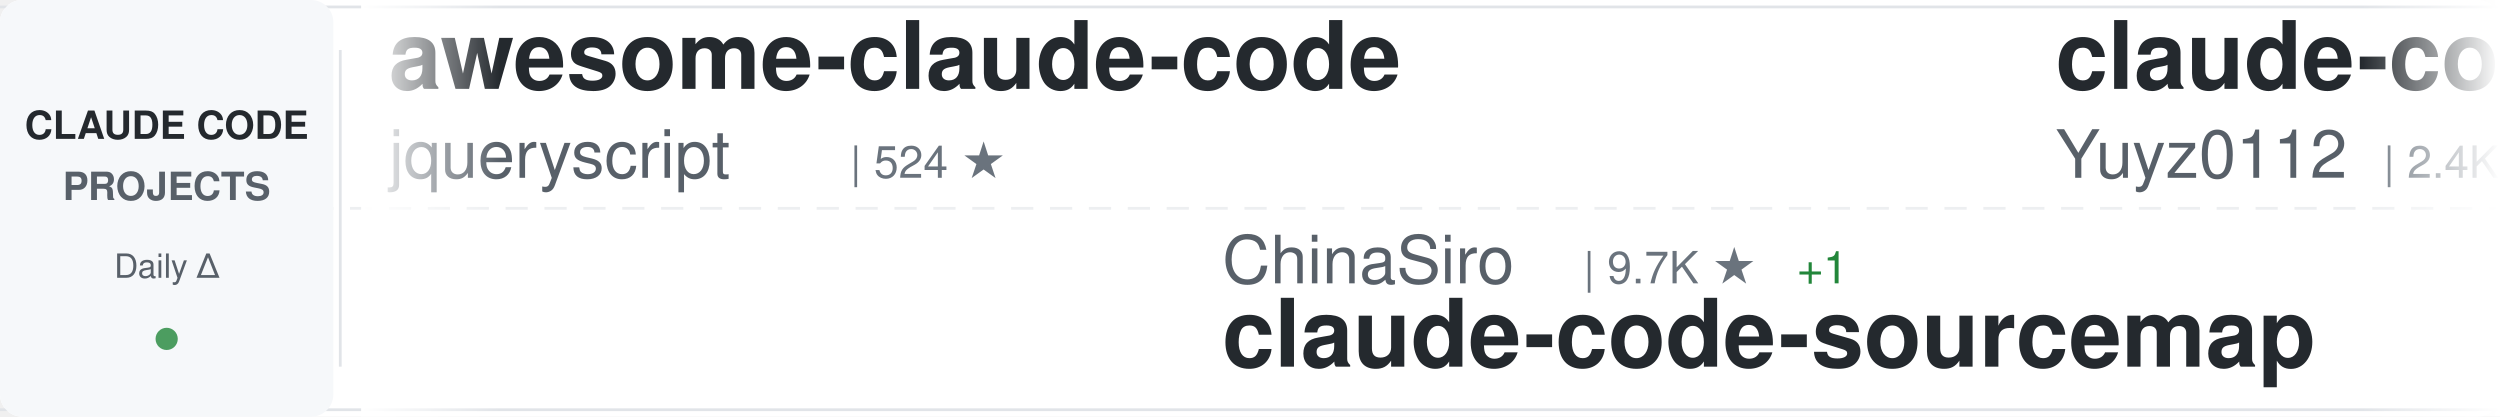
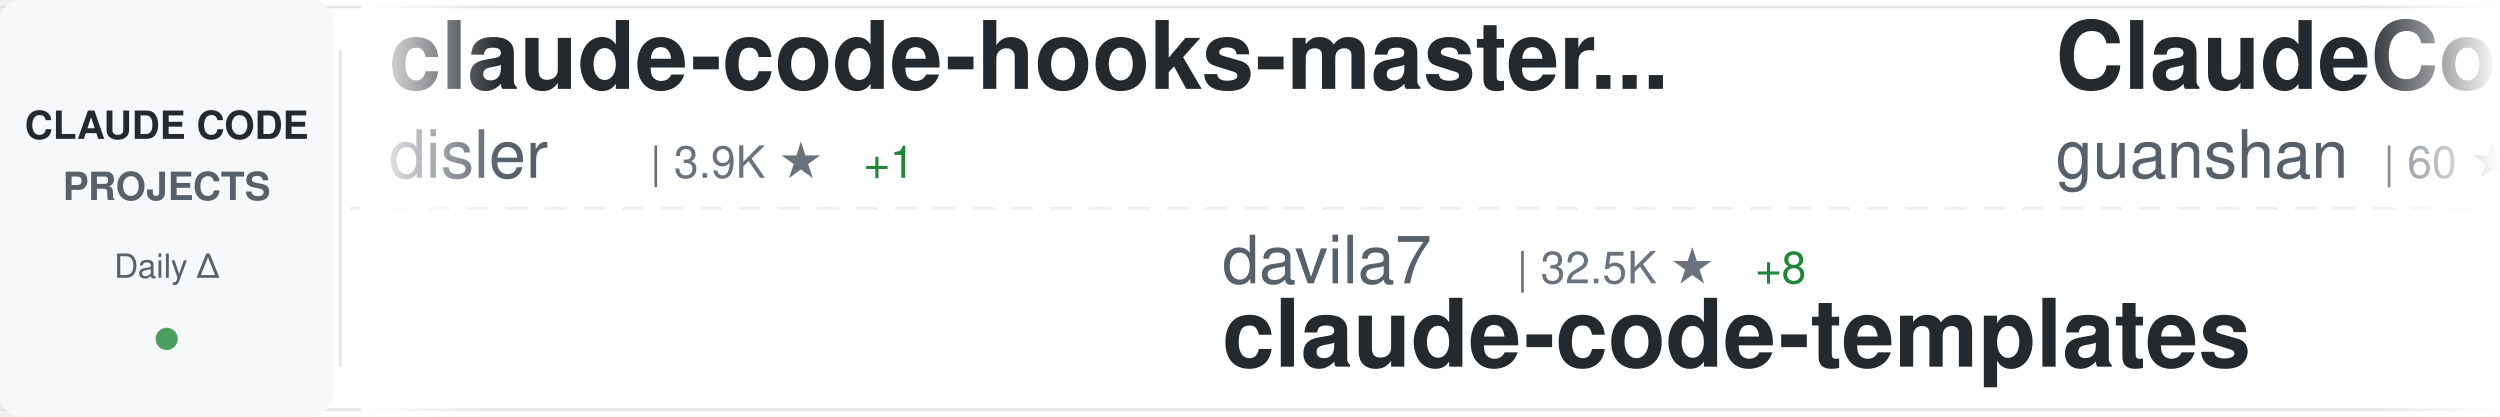
<svg xmlns="http://www.w3.org/2000/svg" width="900" height="150">
  <defs>
    <linearGradient id="awesomeLeftFade" x1="0%" y1="0%" x2="100%" y2="0%">
      <stop offset="0%" style="stop-color:#ffffff;stop-opacity:1" />
      <stop offset="100%" style="stop-color:#ffffff;stop-opacity:0" />
    </linearGradient>
    <linearGradient id="awesomeRightFade" x1="0%" y1="0%" x2="100%" y2="0%">
      <stop offset="0%" style="stop-color:#ffffff;stop-opacity:0" />
      <stop offset="100%" style="stop-color:#ffffff;stop-opacity:1" />
    </linearGradient>
  </defs>
  <rect width="900" height="150" fill="#ffffff" rx="8" />
  <rect x="0" y="2" width="900" height="1" fill="#e1e4e8" />
  <rect x="0" y="147" width="900" height="1" fill="#e1e4e8" />
  <line x1="0" y1="75" x2="900" y2="75" stroke="#e1e4e8" stroke-width="1" stroke-dasharray="8 6" opacity="0.6" />
  <rect x="0" y="0" width="120" height="150" fill="#f6f8fa" rx="8" />
  <text x="60" y="50" font-family="-apple-system, BlinkMacSystemFont, 'Segoe UI', Helvetica, Arial, sans-serif" font-size="14" font-weight="600" fill="#24292e" text-anchor="middle">CLAUDE CODE</text>
  <text x="60" y="72" font-family="-apple-system, BlinkMacSystemFont, 'Segoe UI', Helvetica, Arial, sans-serif" font-size="14" font-weight="600" fill="#586069" text-anchor="middle">PROJECTS</text>
  <text x="60" y="100" font-family="-apple-system, BlinkMacSystemFont, 'Segoe UI', Helvetica, Arial, sans-serif" font-size="12" font-weight="500" fill="#586069" text-anchor="middle">Daily Δ</text>
  <circle cx="60" cy="122" r="4" fill="#22863a" opacity="0.8" />
  <rect x="122" y="18" width="1" height="114" fill="#e1e4e8" />
  <clipPath id="awesomeTickerClip">
    <rect x="130" y="0" width="770" height="150" />
  </clipPath>
  <g clip-path="url(#awesomeTickerClip)">
    <g id="awesomeTickerItems">
      <animateTransform attributeName="transform" attributeType="XML" type="translate" from="0 0" to="-3000 0" dur="54s" repeatCount="indefinite" />
      <g transform="translate(0, 0)">
-         <text x="140" y="32" font-family="-apple-system, BlinkMacSystemFont, 'Segoe UI', Helvetica, Arial, sans-serif" font-size="34" font-weight="600" fill="#24292e">awesome-claude-code</text>
-         <text x="140" y="64" font-family="-apple-system, BlinkMacSystemFont, 'Segoe UI', Helvetica, Arial, sans-serif" font-size="24" font-weight="400" fill="#586069">jqueryscript</text>
-         <text x="306" y="64" font-family="-apple-system, BlinkMacSystemFont, 'Segoe UI', Helvetica, Arial, sans-serif" font-size="16" font-weight="500" fill="#6a737d">| 524 ★</text>
+         <text x="140" y="32" font-family="-apple-system, BlinkMacSystemFont, 'Segoe UI', Helvetica, Arial, sans-serif" font-size="34" font-weight="600" fill="#24292e">claude-code-hooks-master...</text>
+         <text x="140" y="64" font-family="-apple-system, BlinkMacSystemFont, 'Segoe UI', Helvetica, Arial, sans-serif" font-size="24" font-weight="400" fill="#586069">disler</text>
+         <text x="234" y="64" font-family="-apple-system, BlinkMacSystemFont, 'Segoe UI', Helvetica, Arial, sans-serif" font-size="16" font-weight="500" fill="#6a737d">| 3.9K ★</text>
+         <text x="311" y="64" font-family="-apple-system, BlinkMacSystemFont, 'Segoe UI', Helvetica, Arial, sans-serif" font-size="16" font-weight="500" fill="#22863a"> +1</text>
      </g>
      <g transform="translate(300, 0)">
-         <text x="140" y="102" font-family="-apple-system, BlinkMacSystemFont, 'Segoe UI', Helvetica, Arial, sans-serif" font-size="24" font-weight="400" fill="#586069">ChinaSiro</text>
-         <text x="270" y="102" font-family="-apple-system, BlinkMacSystemFont, 'Segoe UI', Helvetica, Arial, sans-serif" font-size="16" font-weight="500" fill="#6a737d">| 9.7K ★</text>
-         <text x="347" y="102" font-family="-apple-system, BlinkMacSystemFont, 'Segoe UI', Helvetica, Arial, sans-serif" font-size="16" font-weight="500" fill="#22863a"> +1</text>
-         <text x="140" y="132" font-family="-apple-system, BlinkMacSystemFont, 'Segoe UI', Helvetica, Arial, sans-serif" font-size="34" font-weight="600" fill="#24292e">claude-code-sourcemap</text>
+         <text x="140" y="102" font-family="-apple-system, BlinkMacSystemFont, 'Segoe UI', Helvetica, Arial, sans-serif" font-size="24" font-weight="400" fill="#586069">davila7</text>
+         <text x="246" y="102" font-family="-apple-system, BlinkMacSystemFont, 'Segoe UI', Helvetica, Arial, sans-serif" font-size="16" font-weight="500" fill="#6a737d">| 32.5K ★</text>
+         <text x="332" y="102" font-family="-apple-system, BlinkMacSystemFont, 'Segoe UI', Helvetica, Arial, sans-serif" font-size="16" font-weight="500" fill="#22863a"> +8</text>
+         <text x="140" y="132" font-family="-apple-system, BlinkMacSystemFont, 'Segoe UI', Helvetica, Arial, sans-serif" font-size="34" font-weight="600" fill="#24292e">claude-code-templates</text>
      </g>
      <g transform="translate(600, 0)">
-         <text x="140" y="32" font-family="-apple-system, BlinkMacSystemFont, 'Segoe UI', Helvetica, Arial, sans-serif" font-size="34" font-weight="600" fill="#24292e">claude-code-reverse</text>
-         <text x="140" y="64" font-family="-apple-system, BlinkMacSystemFont, 'Segoe UI', Helvetica, Arial, sans-serif" font-size="24" font-weight="400" fill="#586069">Yuyz0112</text>
-         <text x="258" y="64" font-family="-apple-system, BlinkMacSystemFont, 'Segoe UI', Helvetica, Arial, sans-serif" font-size="16" font-weight="500" fill="#6a737d">| 2.4K ★</text>
-         <text x="335" y="64" font-family="-apple-system, BlinkMacSystemFont, 'Segoe UI', Helvetica, Arial, sans-serif" font-size="16" font-weight="500" fill="#22863a"> +1</text>
+         <text x="140" y="32" font-family="-apple-system, BlinkMacSystemFont, 'Segoe UI', Helvetica, Arial, sans-serif" font-size="34" font-weight="600" fill="#24292e">ClaudeCode</text>
+         <text x="140" y="64" font-family="-apple-system, BlinkMacSystemFont, 'Segoe UI', Helvetica, Arial, sans-serif" font-size="24" font-weight="400" fill="#586069">guanshan</text>
+         <text x="258" y="64" font-family="-apple-system, BlinkMacSystemFont, 'Segoe UI', Helvetica, Arial, sans-serif" font-size="16" font-weight="500" fill="#6a737d">| 60 ★</text>
      </g>
      <g transform="translate(900, 0)">
-         <text x="140" y="102" font-family="-apple-system, BlinkMacSystemFont, 'Segoe UI', Helvetica, Arial, sans-serif" font-size="24" font-weight="400" fill="#586069">centminmod</text>
-         <text x="282" y="102" font-family="-apple-system, BlinkMacSystemFont, 'Segoe UI', Helvetica, Arial, sans-serif" font-size="16" font-weight="500" fill="#6a737d">| 2.7K ★</text>
-         <text x="140" y="132" font-family="-apple-system, BlinkMacSystemFont, 'Segoe UI', Helvetica, Arial, sans-serif" font-size="34" font-weight="600" fill="#24292e">my-claude-code-setup</text>
+         <text x="140" y="102" font-family="-apple-system, BlinkMacSystemFont, 'Segoe UI', Helvetica, Arial, sans-serif" font-size="24" font-weight="400" fill="#586069">Pimzino</text>
+         <text x="246" y="102" font-family="-apple-system, BlinkMacSystemFont, 'Segoe UI', Helvetica, Arial, sans-serif" font-size="16" font-weight="500" fill="#6a737d">| 3.9K ★</text>
+         <text x="140" y="132" font-family="-apple-system, BlinkMacSystemFont, 'Segoe UI', Helvetica, Arial, sans-serif" font-size="34" font-weight="600" fill="#24292e">claude-code-spec-workflo...</text>
      </g>
      <g transform="translate(1200, 0)">
-         <text x="140" y="32" font-family="-apple-system, BlinkMacSystemFont, 'Segoe UI', Helvetica, Arial, sans-serif" font-size="34" font-weight="600" fill="#24292e">claude-code-video-toolki...</text>
-         <text x="140" y="64" font-family="-apple-system, BlinkMacSystemFont, 'Segoe UI', Helvetica, Arial, sans-serif" font-size="24" font-weight="400" fill="#586069">digitalsamba</text>
-         <text x="306" y="64" font-family="-apple-system, BlinkMacSystemFont, 'Segoe UI', Helvetica, Arial, sans-serif" font-size="16" font-weight="500" fill="#6a737d">| 2.2K ★</text>
-         <text x="383" y="64" font-family="-apple-system, BlinkMacSystemFont, 'Segoe UI', Helvetica, Arial, sans-serif" font-size="16" font-weight="500" fill="#22863a"> +2</text>
+         <text x="140" y="32" font-family="-apple-system, BlinkMacSystemFont, 'Segoe UI', Helvetica, Arial, sans-serif" font-size="34" font-weight="600" fill="#24292e">claude-code-hub</text>
+         <text x="140" y="64" font-family="-apple-system, BlinkMacSystemFont, 'Segoe UI', Helvetica, Arial, sans-serif" font-size="24" font-weight="400" fill="#586069">ding113</text>
+         <text x="246" y="64" font-family="-apple-system, BlinkMacSystemFont, 'Segoe UI', Helvetica, Arial, sans-serif" font-size="16" font-weight="500" fill="#6a737d">| 3.4K ★</text>
+         <text x="323" y="64" font-family="-apple-system, BlinkMacSystemFont, 'Segoe UI', Helvetica, Arial, sans-serif" font-size="16" font-weight="500" fill="#22863a"> +2</text>
      </g>
      <g transform="translate(1500, 0)">
-         <text x="140" y="102" font-family="-apple-system, BlinkMacSystemFont, 'Segoe UI', Helvetica, Arial, sans-serif" font-size="24" font-weight="400" fill="#586069">Cranot</text>
-         <text x="234" y="102" font-family="-apple-system, BlinkMacSystemFont, 'Segoe UI', Helvetica, Arial, sans-serif" font-size="16" font-weight="500" fill="#6a737d">| 2.9K ★</text>
-         <text x="140" y="132" font-family="-apple-system, BlinkMacSystemFont, 'Segoe UI', Helvetica, Arial, sans-serif" font-size="34" font-weight="600" fill="#24292e">claude-code-guide</text>
+         <text x="140" y="102" font-family="-apple-system, BlinkMacSystemFont, 'Segoe UI', Helvetica, Arial, sans-serif" font-size="24" font-weight="400" fill="#586069">OrcaWhisper</text>
+         <text x="294" y="102" font-family="-apple-system, BlinkMacSystemFont, 'Segoe UI', Helvetica, Arial, sans-serif" font-size="16" font-weight="500" fill="#6a737d">| 102 ★</text>
+         <text x="140" y="132" font-family="-apple-system, BlinkMacSystemFont, 'Segoe UI', Helvetica, Arial, sans-serif" font-size="34" font-weight="600" fill="#24292e">Claude-Code</text>
      </g>
      <g transform="translate(1800, 0)">
-         <text x="140" y="32" font-family="-apple-system, BlinkMacSystemFont, 'Segoe UI', Helvetica, Arial, sans-serif" font-size="34" font-weight="600" fill="#24292e">claude-code-webui</text>
-         <text x="140" y="64" font-family="-apple-system, BlinkMacSystemFont, 'Segoe UI', Helvetica, Arial, sans-serif" font-size="24" font-weight="400" fill="#586069">sugyan</text>
-         <text x="234" y="64" font-family="-apple-system, BlinkMacSystemFont, 'Segoe UI', Helvetica, Arial, sans-serif" font-size="16" font-weight="500" fill="#6a737d">| 1.1K ★</text>
-       </g>
-       <g transform="translate(2100, 0)">
-         <text x="140" y="102" font-family="-apple-system, BlinkMacSystemFont, 'Segoe UI', Helvetica, Arial, sans-serif" font-size="24" font-weight="400" fill="#586069">frankbria</text>
-         <text x="270" y="102" font-family="-apple-system, BlinkMacSystemFont, 'Segoe UI', Helvetica, Arial, sans-serif" font-size="16" font-weight="500" fill="#6a737d">| 9.7K ★</text>
-         <text x="347" y="102" font-family="-apple-system, BlinkMacSystemFont, 'Segoe UI', Helvetica, Arial, sans-serif" font-size="16" font-weight="500" fill="#22863a"> +1</text>
-         <text x="140" y="132" font-family="-apple-system, BlinkMacSystemFont, 'Segoe UI', Helvetica, Arial, sans-serif" font-size="34" font-weight="600" fill="#24292e">ralph-claude-code</text>
-       </g>
-       <g transform="translate(2400, 0)">
        <text x="140" y="32" font-family="-apple-system, BlinkMacSystemFont, 'Segoe UI', Helvetica, Arial, sans-serif" font-size="34" font-weight="600" fill="#24292e">Claude-code</text>
        <text x="140" y="64" font-family="-apple-system, BlinkMacSystemFont, 'Segoe UI', Helvetica, Arial, sans-serif" font-size="24" font-weight="400" fill="#586069">zstmfhy</text>
        <text x="246" y="64" font-family="-apple-system, BlinkMacSystemFont, 'Segoe UI', Helvetica, Arial, sans-serif" font-size="16" font-weight="500" fill="#6a737d">| 188 ★</text>
      </g>
+       <g transform="translate(2100, 0)">
+         <text x="140" y="102" font-family="-apple-system, BlinkMacSystemFont, 'Segoe UI', Helvetica, Arial, sans-serif" font-size="24" font-weight="400" fill="#586069">liuup</text>
+         <text x="222" y="102" font-family="-apple-system, BlinkMacSystemFont, 'Segoe UI', Helvetica, Arial, sans-serif" font-size="16" font-weight="500" fill="#6a737d">| 4.0K ★</text>
+         <text x="140" y="132" font-family="-apple-system, BlinkMacSystemFont, 'Segoe UI', Helvetica, Arial, sans-serif" font-size="34" font-weight="600" fill="#24292e">claude-code-analysis</text>
+       </g>
+       <g transform="translate(2400, 0)">
+         <text x="140" y="32" font-family="-apple-system, BlinkMacSystemFont, 'Segoe UI', Helvetica, Arial, sans-serif" font-size="34" font-weight="600" fill="#24292e">claude-code-video-toolki...</text>
+         <text x="140" y="64" font-family="-apple-system, BlinkMacSystemFont, 'Segoe UI', Helvetica, Arial, sans-serif" font-size="24" font-weight="400" fill="#586069">digitalsamba</text>
+         <text x="306" y="64" font-family="-apple-system, BlinkMacSystemFont, 'Segoe UI', Helvetica, Arial, sans-serif" font-size="16" font-weight="500" fill="#6a737d">| 2.2K ★</text>
+         <text x="383" y="64" font-family="-apple-system, BlinkMacSystemFont, 'Segoe UI', Helvetica, Arial, sans-serif" font-size="16" font-weight="500" fill="#22863a"> +5</text>
+       </g>
      <g transform="translate(2700, 0)">
-         <text x="140" y="102" font-family="-apple-system, BlinkMacSystemFont, 'Segoe UI', Helvetica, Arial, sans-serif" font-size="24" font-weight="400" fill="#586069">hangsman</text>
-         <text x="258" y="102" font-family="-apple-system, BlinkMacSystemFont, 'Segoe UI', Helvetica, Arial, sans-serif" font-size="16" font-weight="500" fill="#6a737d">| 797 ★</text>
-         <text x="140" y="132" font-family="-apple-system, BlinkMacSystemFont, 'Segoe UI', Helvetica, Arial, sans-serif" font-size="34" font-weight="600" fill="#24292e">claude-code-source</text>
+         <text x="140" y="102" font-family="-apple-system, BlinkMacSystemFont, 'Segoe UI', Helvetica, Arial, sans-serif" font-size="24" font-weight="400" fill="#586069">anthropics</text>
+         <text x="282" y="102" font-family="-apple-system, BlinkMacSystemFont, 'Segoe UI', Helvetica, Arial, sans-serif" font-size="16" font-weight="500" fill="#6a737d">| 997 ★</text>
+         <text x="140" y="132" font-family="-apple-system, BlinkMacSystemFont, 'Segoe UI', Helvetica, Arial, sans-serif" font-size="34" font-weight="600" fill="#24292e">claude-code-base-action</text>
      </g>
      <g transform="translate(3000, 0)">
-         <text x="140" y="32" font-family="-apple-system, BlinkMacSystemFont, 'Segoe UI', Helvetica, Arial, sans-serif" font-size="34" font-weight="600" fill="#24292e">awesome-claude-code</text>
-         <text x="140" y="64" font-family="-apple-system, BlinkMacSystemFont, 'Segoe UI', Helvetica, Arial, sans-serif" font-size="24" font-weight="400" fill="#586069">jqueryscript</text>
-         <text x="306" y="64" font-family="-apple-system, BlinkMacSystemFont, 'Segoe UI', Helvetica, Arial, sans-serif" font-size="16" font-weight="500" fill="#6a737d">| 524 ★</text>
+         <text x="140" y="32" font-family="-apple-system, BlinkMacSystemFont, 'Segoe UI', Helvetica, Arial, sans-serif" font-size="34" font-weight="600" fill="#24292e">claude-code-hooks-master...</text>
+         <text x="140" y="64" font-family="-apple-system, BlinkMacSystemFont, 'Segoe UI', Helvetica, Arial, sans-serif" font-size="24" font-weight="400" fill="#586069">disler</text>
+         <text x="234" y="64" font-family="-apple-system, BlinkMacSystemFont, 'Segoe UI', Helvetica, Arial, sans-serif" font-size="16" font-weight="500" fill="#6a737d">| 3.9K ★</text>
+         <text x="311" y="64" font-family="-apple-system, BlinkMacSystemFont, 'Segoe UI', Helvetica, Arial, sans-serif" font-size="16" font-weight="500" fill="#22863a"> +1</text>
      </g>
      <g transform="translate(3300, 0)">
-         <text x="140" y="102" font-family="-apple-system, BlinkMacSystemFont, 'Segoe UI', Helvetica, Arial, sans-serif" font-size="24" font-weight="400" fill="#586069">ChinaSiro</text>
-         <text x="270" y="102" font-family="-apple-system, BlinkMacSystemFont, 'Segoe UI', Helvetica, Arial, sans-serif" font-size="16" font-weight="500" fill="#6a737d">| 9.7K ★</text>
-         <text x="347" y="102" font-family="-apple-system, BlinkMacSystemFont, 'Segoe UI', Helvetica, Arial, sans-serif" font-size="16" font-weight="500" fill="#22863a"> +1</text>
-         <text x="140" y="132" font-family="-apple-system, BlinkMacSystemFont, 'Segoe UI', Helvetica, Arial, sans-serif" font-size="34" font-weight="600" fill="#24292e">claude-code-sourcemap</text>
+         <text x="140" y="102" font-family="-apple-system, BlinkMacSystemFont, 'Segoe UI', Helvetica, Arial, sans-serif" font-size="24" font-weight="400" fill="#586069">davila7</text>
+         <text x="246" y="102" font-family="-apple-system, BlinkMacSystemFont, 'Segoe UI', Helvetica, Arial, sans-serif" font-size="16" font-weight="500" fill="#6a737d">| 32.5K ★</text>
+         <text x="332" y="102" font-family="-apple-system, BlinkMacSystemFont, 'Segoe UI', Helvetica, Arial, sans-serif" font-size="16" font-weight="500" fill="#22863a"> +8</text>
+         <text x="140" y="132" font-family="-apple-system, BlinkMacSystemFont, 'Segoe UI', Helvetica, Arial, sans-serif" font-size="34" font-weight="600" fill="#24292e">claude-code-templates</text>
      </g>
      <g transform="translate(3600, 0)">
-         <text x="140" y="32" font-family="-apple-system, BlinkMacSystemFont, 'Segoe UI', Helvetica, Arial, sans-serif" font-size="34" font-weight="600" fill="#24292e">claude-code-reverse</text>
-         <text x="140" y="64" font-family="-apple-system, BlinkMacSystemFont, 'Segoe UI', Helvetica, Arial, sans-serif" font-size="24" font-weight="400" fill="#586069">Yuyz0112</text>
-         <text x="258" y="64" font-family="-apple-system, BlinkMacSystemFont, 'Segoe UI', Helvetica, Arial, sans-serif" font-size="16" font-weight="500" fill="#6a737d">| 2.4K ★</text>
-         <text x="335" y="64" font-family="-apple-system, BlinkMacSystemFont, 'Segoe UI', Helvetica, Arial, sans-serif" font-size="16" font-weight="500" fill="#22863a"> +1</text>
+         <text x="140" y="32" font-family="-apple-system, BlinkMacSystemFont, 'Segoe UI', Helvetica, Arial, sans-serif" font-size="34" font-weight="600" fill="#24292e">ClaudeCode</text>
+         <text x="140" y="64" font-family="-apple-system, BlinkMacSystemFont, 'Segoe UI', Helvetica, Arial, sans-serif" font-size="24" font-weight="400" fill="#586069">guanshan</text>
+         <text x="258" y="64" font-family="-apple-system, BlinkMacSystemFont, 'Segoe UI', Helvetica, Arial, sans-serif" font-size="16" font-weight="500" fill="#6a737d">| 60 ★</text>
      </g>
      <g transform="translate(3900, 0)">
-         <text x="140" y="102" font-family="-apple-system, BlinkMacSystemFont, 'Segoe UI', Helvetica, Arial, sans-serif" font-size="24" font-weight="400" fill="#586069">centminmod</text>
-         <text x="282" y="102" font-family="-apple-system, BlinkMacSystemFont, 'Segoe UI', Helvetica, Arial, sans-serif" font-size="16" font-weight="500" fill="#6a737d">| 2.7K ★</text>
-         <text x="140" y="132" font-family="-apple-system, BlinkMacSystemFont, 'Segoe UI', Helvetica, Arial, sans-serif" font-size="34" font-weight="600" fill="#24292e">my-claude-code-setup</text>
+         <text x="140" y="102" font-family="-apple-system, BlinkMacSystemFont, 'Segoe UI', Helvetica, Arial, sans-serif" font-size="24" font-weight="400" fill="#586069">Pimzino</text>
+         <text x="246" y="102" font-family="-apple-system, BlinkMacSystemFont, 'Segoe UI', Helvetica, Arial, sans-serif" font-size="16" font-weight="500" fill="#6a737d">| 3.9K ★</text>
+         <text x="140" y="132" font-family="-apple-system, BlinkMacSystemFont, 'Segoe UI', Helvetica, Arial, sans-serif" font-size="34" font-weight="600" fill="#24292e">claude-code-spec-workflo...</text>
      </g>
    </g>
  </g>
  <rect x="130" y="0" width="50" height="150" fill="url(#awesomeLeftFade)" />
  <rect x="850" y="0" width="50" height="150" fill="url(#awesomeRightFade)" />
</svg>
